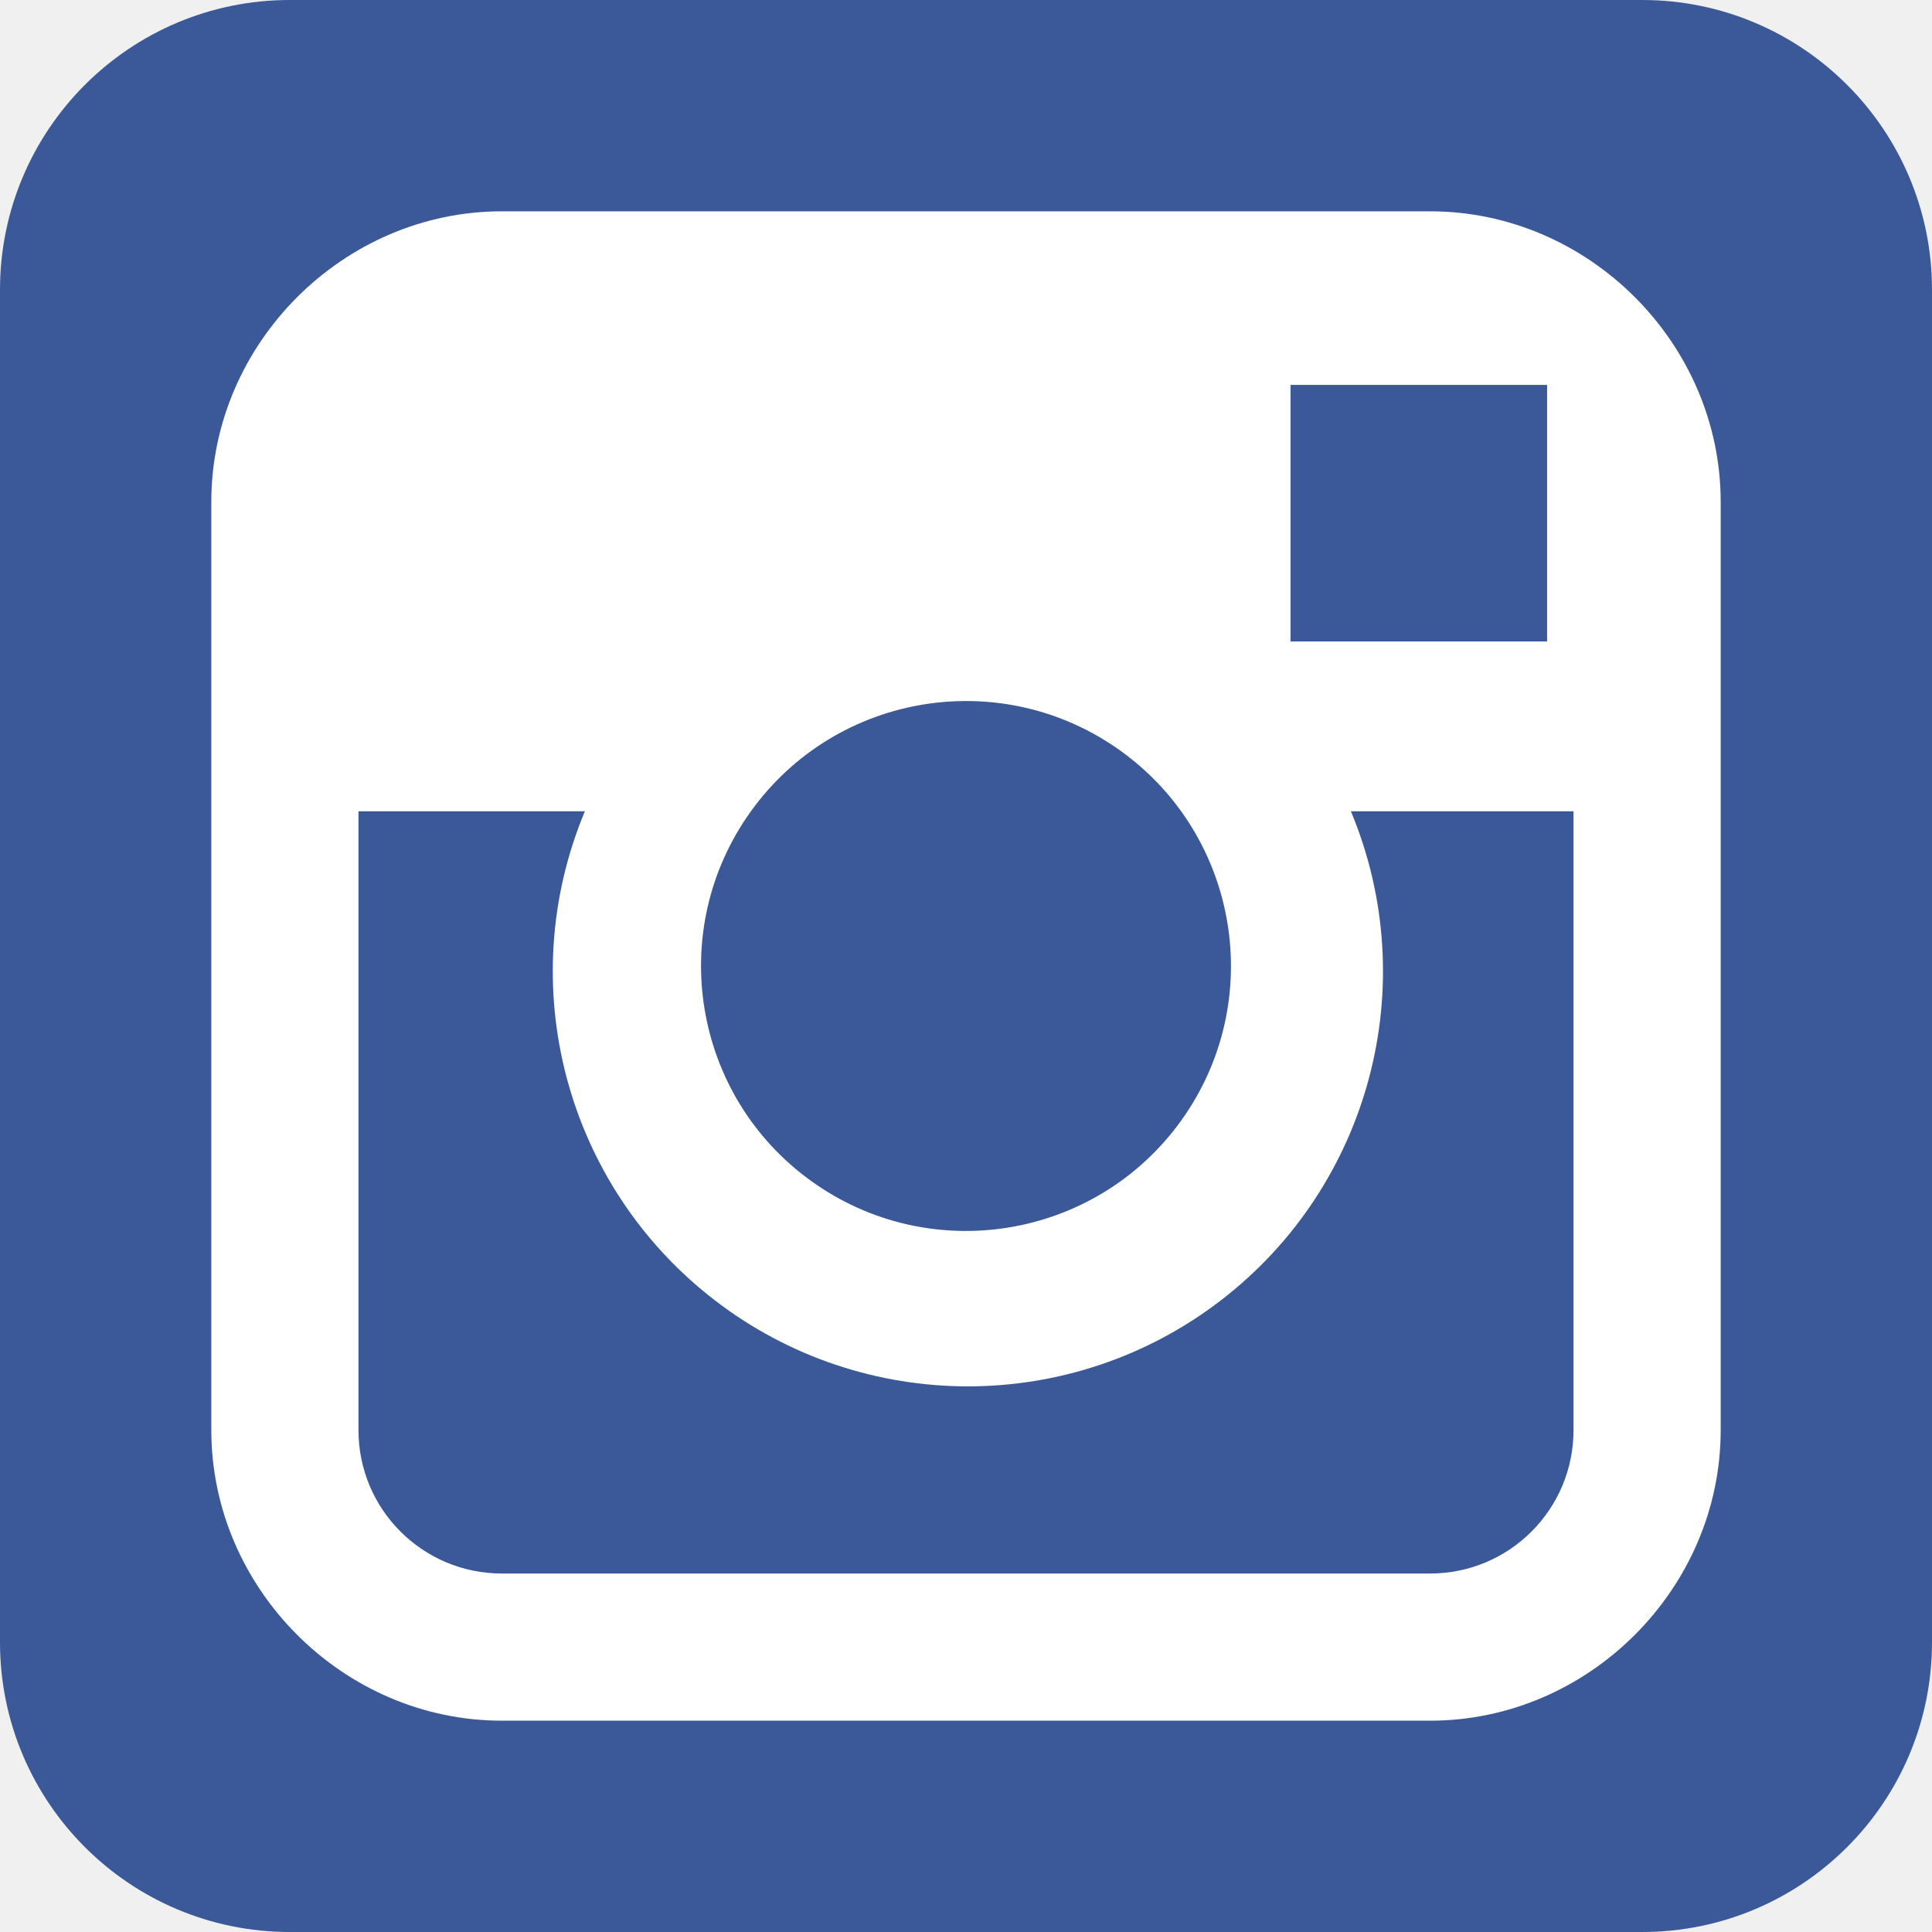
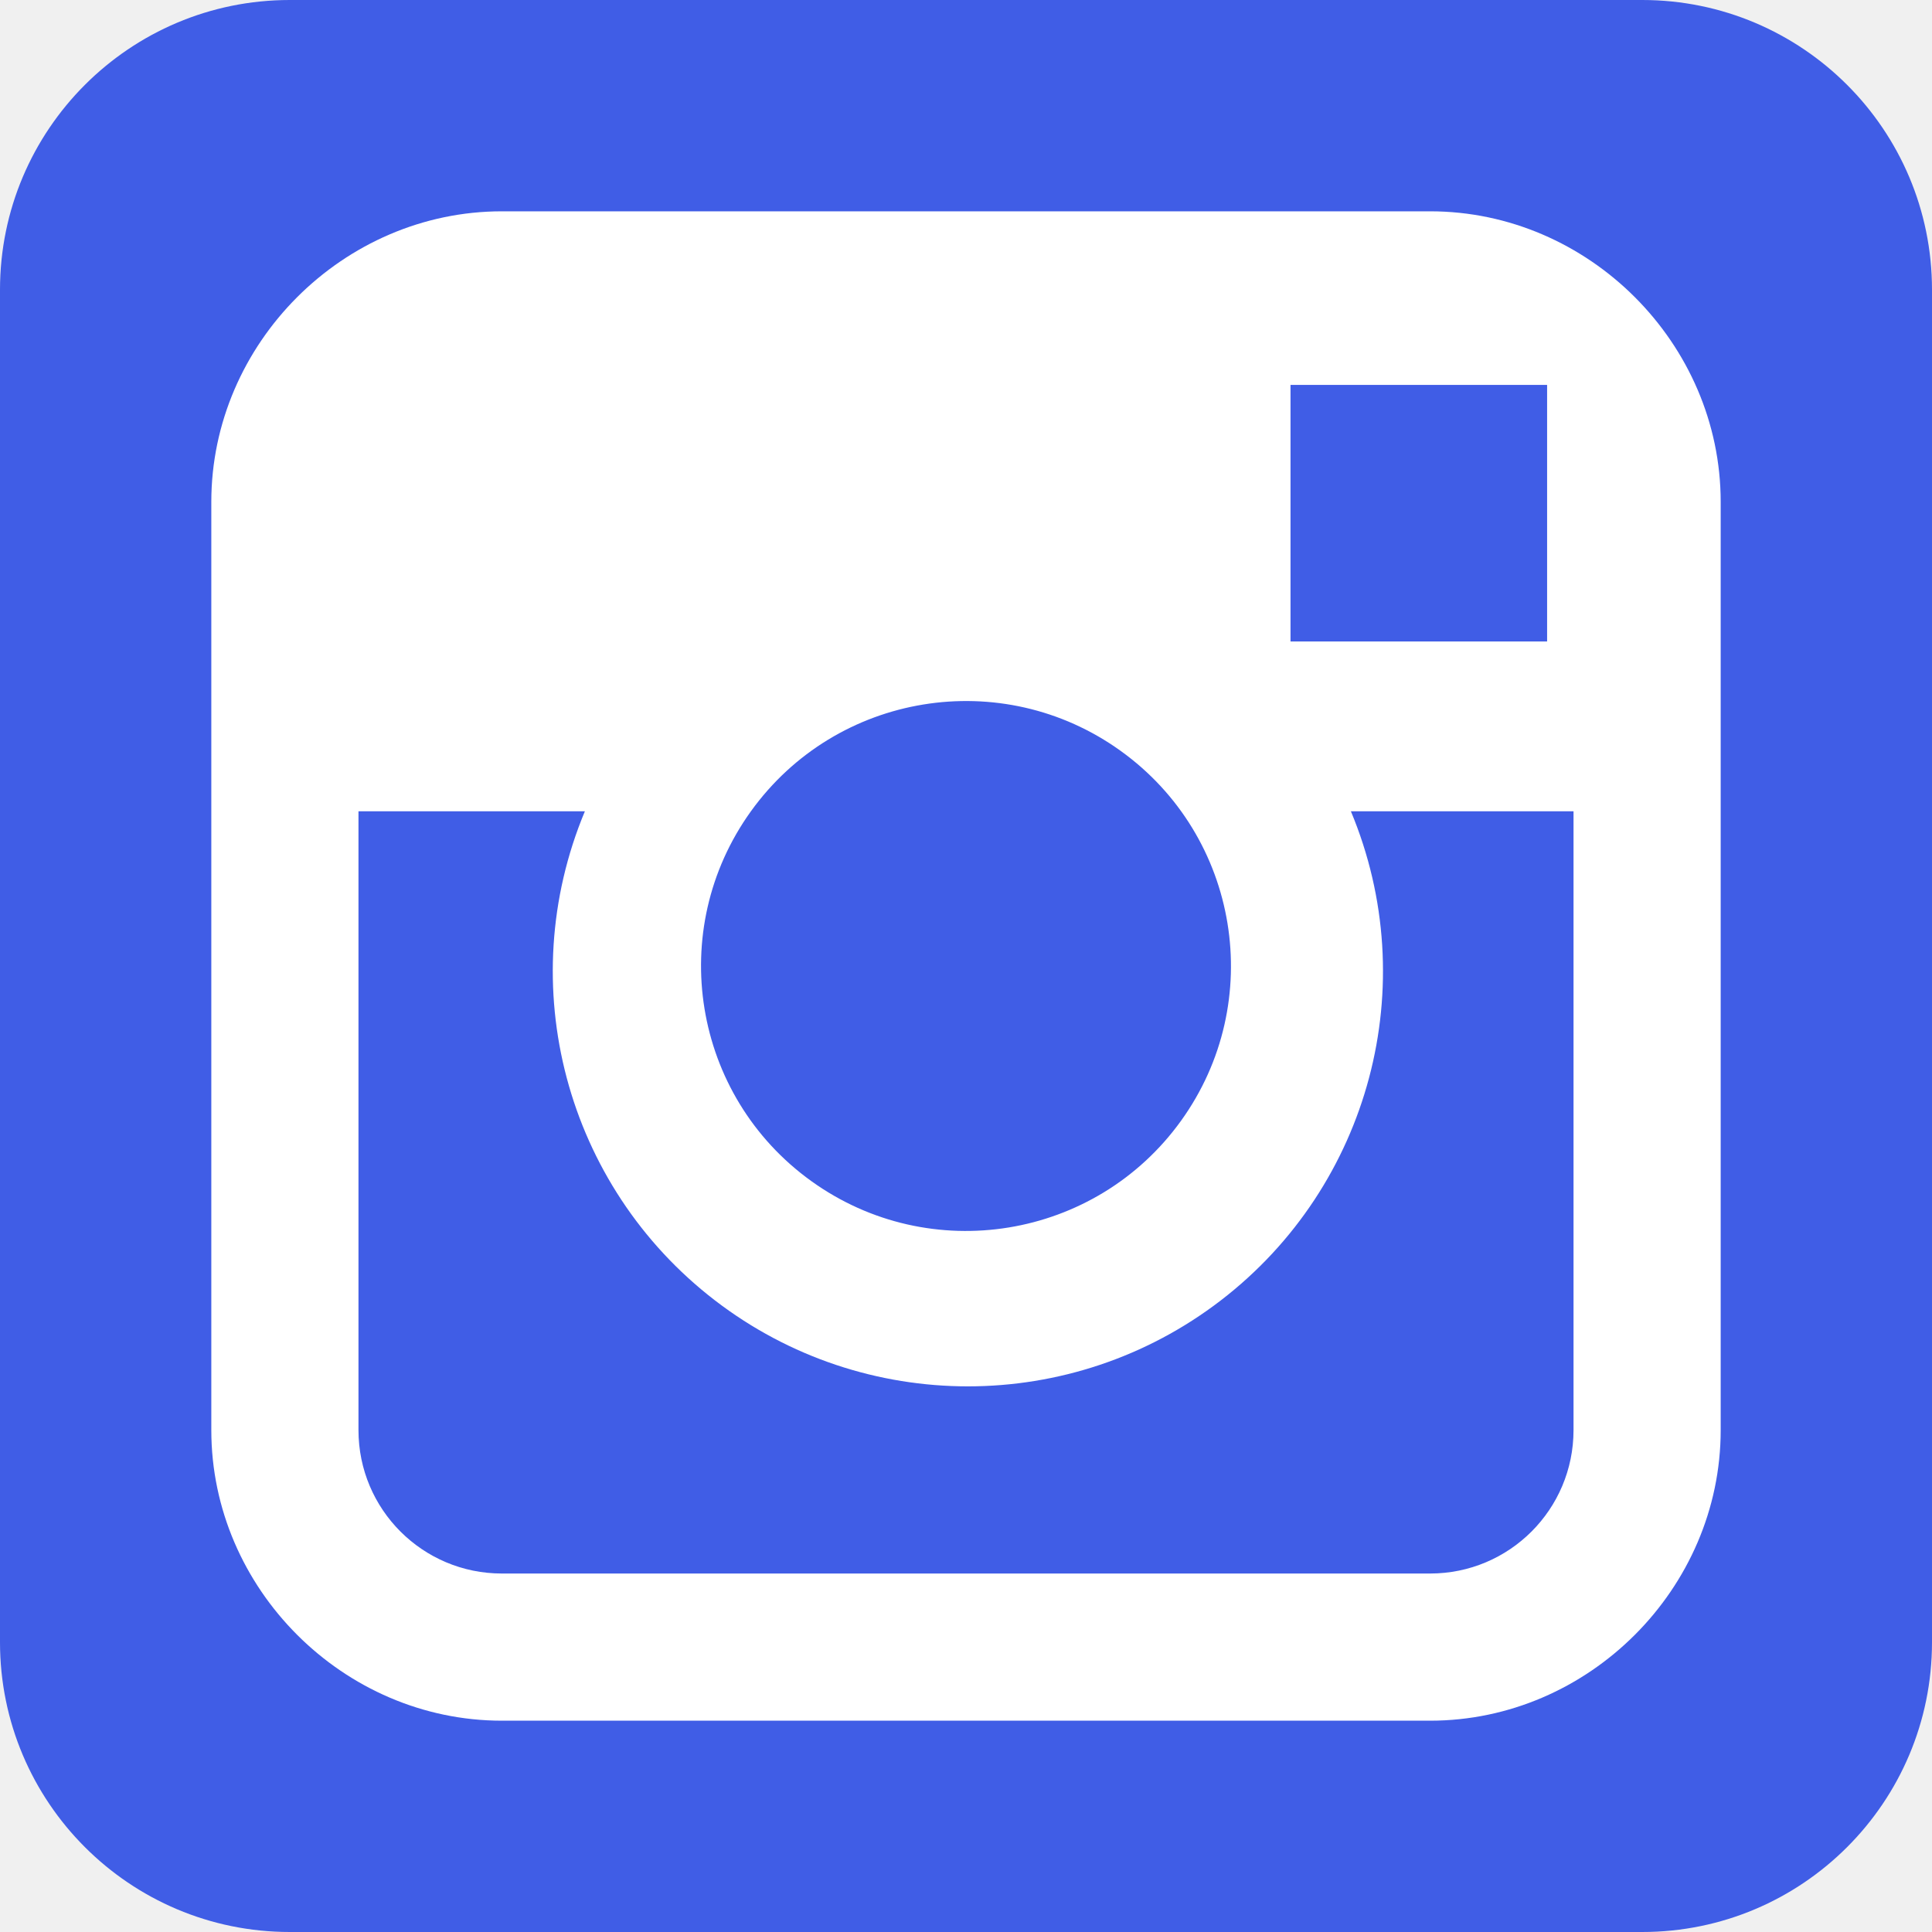
<svg xmlns="http://www.w3.org/2000/svg" version="1.1" viewBox="0 0 512 512">
-   <rect height="100%" width="100%" rx="15%" ry="15%" fill="#3b5998" />
+   <rect height="100%" width="100%" rx="15%" ry="15%" fill="#405de6" />
  <path d="M379 56H133c-42 0-77 35-77 77v246c0 42 35 77 77 77h246c42 0 77-35 77-77V133c0-42-35-77-77-77zm22 46h9v68h-68v-68h59zM199 215a70 70 0 1 1 114 82 70 70 0 0 1-114-82zm218 164c0 21-17 38-38 38H133c-21 0-38-17-38-38V215h60a110 110 0 1 0 203 0h59v164z" fill="#fff" />
</svg>
